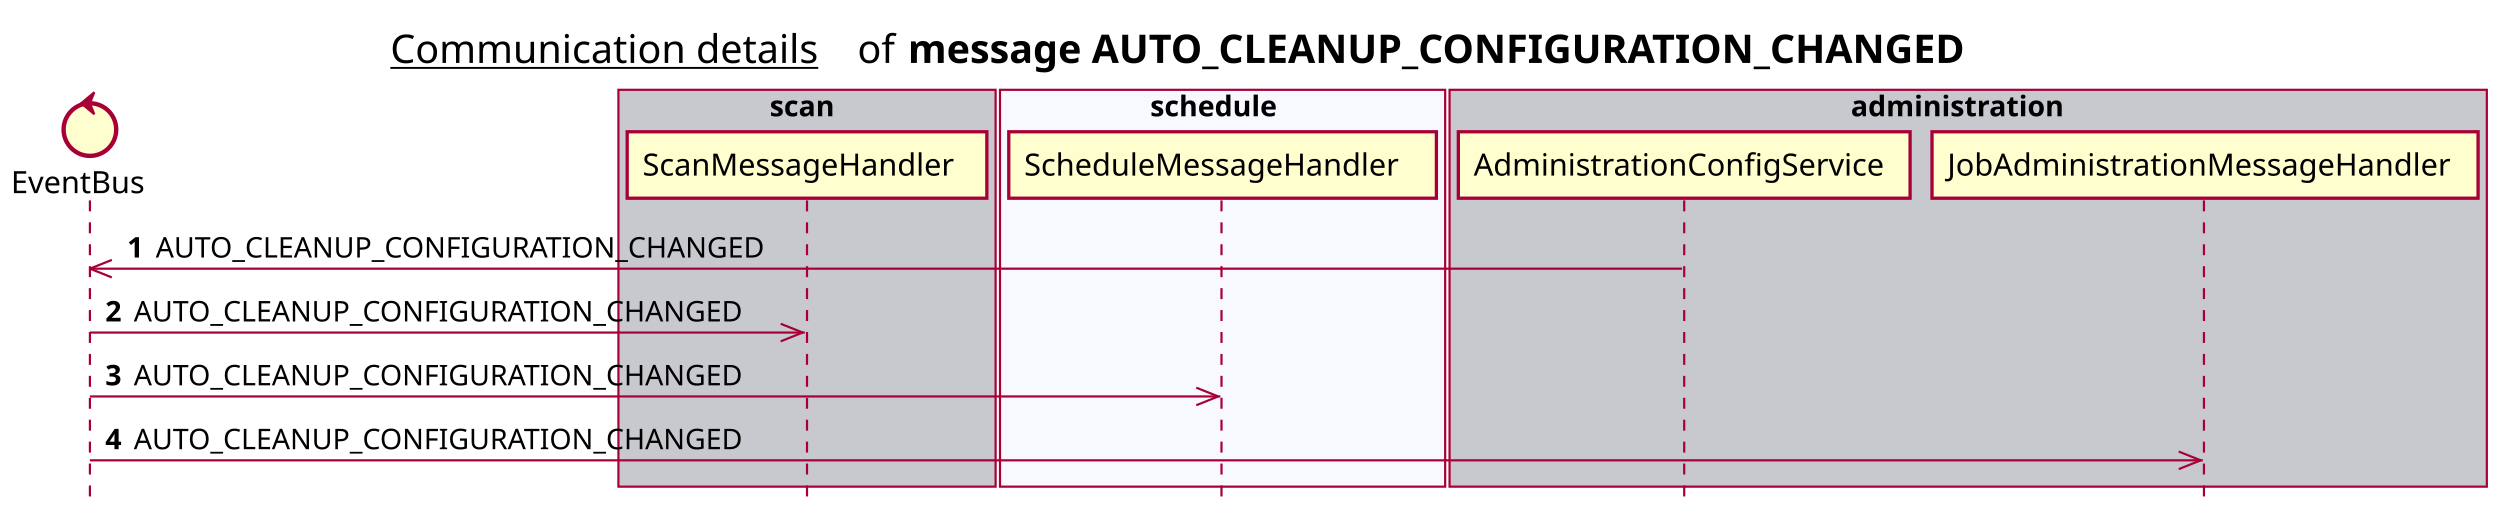
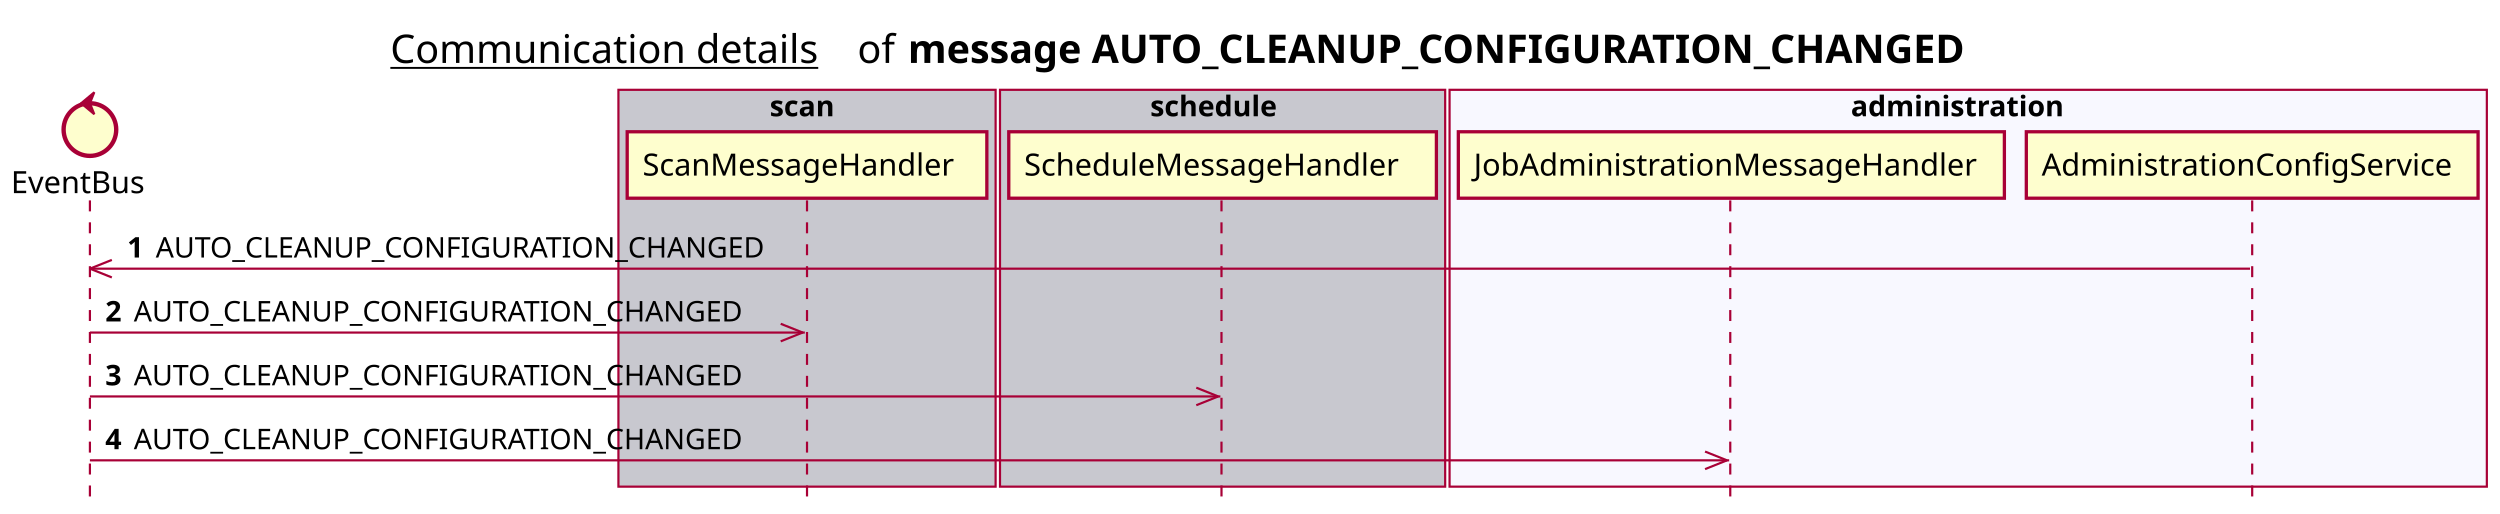
<svg xmlns="http://www.w3.org/2000/svg" contentScriptType="application/ecmascript" contentStyleType="text/css" height="234px" preserveAspectRatio="none" style="width:1140px;height:234px;background:#FFFFFF;" version="1.1" viewBox="0 0 1140 234" width="1140px" zoomAndPan="magnify">
  <defs />
  <g>
    <text fill="#000000" font-family="sans-serif" font-size="18" lengthAdjust="spacing" text-decoration="underline" textLength="201" x="178" y="28.708">Communication details</text>
    <text fill="#000000" font-family="sans-serif" font-size="18" lengthAdjust="spacing" textLength="17" x="391" y="28.708">of</text>
    <text fill="#000000" font-family="sans-serif" font-size="18" font-weight="bold" lengthAdjust="spacing" textLength="543" x="414" y="28.708">message AUTO_CLEANUP_CONFIGURATION_CHANGED</text>
    <rect fill="#C8C8CF" height="180.961" style="stroke:#A80036;stroke-width:1.0;" width="172" x="282" y="40.953" />
    <text fill="#000000" font-family="sans-serif" font-size="13" font-weight="bold" lengthAdjust="spacing" textLength="34" x="351" y="53.02">scan</text>
-     <rect fill="#F8F8FF" height="180.961" style="stroke:#A80036;stroke-width:1.0;" width="203" x="456" y="40.953" />
+     <rect fill="#C8C8CF" height="180.961" style="stroke:#A80036;stroke-width:1.0;" width="203" x="456" y="40.953" />
    <text fill="#000000" font-family="sans-serif" font-size="13" font-weight="bold" lengthAdjust="spacing" textLength="66" x="524.5" y="53.02">schedule</text>
-     <rect fill="#C8C8CF" height="180.961" style="stroke:#A80036;stroke-width:1.0;" width="473" x="661" y="40.953" />
+     <rect fill="#F8F8FF" height="180.961" style="stroke:#A80036;stroke-width:1.0;" width="473" x="661" y="40.953" />
    <text fill="#000000" font-family="sans-serif" font-size="13" font-weight="bold" lengthAdjust="spacing" textLength="107" x="844" y="53.02">administration</text>
    <line style="stroke:#A80036;stroke-width:1.0;stroke-dasharray:5.0,5.0;" x1="41" x2="41" y1="91.383" y2="227.914" />
    <line style="stroke:#A80036;stroke-width:1.0;stroke-dasharray:5.0,5.0;" x1="368" x2="368" y1="91.383" y2="227.914" />
    <line style="stroke:#A80036;stroke-width:1.0;stroke-dasharray:5.0,5.0;" x1="557" x2="557" y1="91.383" y2="227.914" />
-     <line style="stroke:#A80036;stroke-width:1.0;stroke-dasharray:5.0,5.0;" x1="768" x2="768" y1="91.383" y2="227.914" />
-     <line style="stroke:#A80036;stroke-width:1.0;stroke-dasharray:5.0,5.0;" x1="1005" x2="1005" y1="91.383" y2="227.914" />
+     <line style="stroke:#A80036;stroke-width:1.0;stroke-dasharray:5.0,5.0;" x1="789" x2="789" y1="91.383" y2="227.914" />
+     <line style="stroke:#A80036;stroke-width:1.0;stroke-dasharray:5.0,5.0;" x1="1027" x2="1027" y1="91.383" y2="227.914" />
    <text fill="#000000" font-family="sans-serif" font-size="14" lengthAdjust="spacing" textLength="66" x="5" y="88.081">EventBus</text>
    <ellipse cx="41" cy="59.086" fill="#FEFECE" rx="12" ry="12" style="stroke:#A80036;stroke-width:2.0;" />
    <polygon fill="#A80036" points="37,47.086,43,42.086,41,47.086,43,52.086,37,47.086" style="stroke:#A80036;stroke-width:1.0;" />
    <rect fill="#FEFECE" height="30.297" style="stroke:#A80036;stroke-width:1.5;" width="164" x="286" y="60.086" />
    <text fill="#000000" font-family="sans-serif" font-size="14" lengthAdjust="spacing" textLength="150" x="293" y="80.081">ScanMessageHandler</text>
    <rect fill="#FEFECE" height="30.297" style="stroke:#A80036;stroke-width:1.5;" width="195" x="460" y="60.086" />
    <text fill="#000000" font-family="sans-serif" font-size="14" lengthAdjust="spacing" textLength="181" x="467" y="80.081">ScheduleMessageHandler</text>
-     <rect fill="#FEFECE" height="30.297" style="stroke:#A80036;stroke-width:1.5;" width="206" x="665" y="60.086" />
-     <text fill="#000000" font-family="sans-serif" font-size="14" lengthAdjust="spacing" textLength="192" x="672" y="80.081">AdministrationConfigService</text>
-     <rect fill="#FEFECE" height="30.297" style="stroke:#A80036;stroke-width:1.5;" width="249" x="881" y="60.086" />
-     <text fill="#000000" font-family="sans-serif" font-size="14" lengthAdjust="spacing" textLength="235" x="888" y="80.081">JobAdministrationMessageHandler</text>
+     <rect fill="#FEFECE" height="30.297" style="stroke:#A80036;stroke-width:1.5;" width="249" x="665" y="60.086" />
+     <text fill="#000000" font-family="sans-serif" font-size="14" lengthAdjust="spacing" textLength="235" x="672" y="80.081">JobAdministrationMessageHandler</text>
+     <rect fill="#FEFECE" height="30.297" style="stroke:#A80036;stroke-width:1.5;" width="206" x="924" y="60.086" />
+     <text fill="#000000" font-family="sans-serif" font-size="14" lengthAdjust="spacing" textLength="192" x="931" y="80.081">AdministrationConfigService</text>
    <line style="stroke:#A80036;stroke-width:1.0;" x1="41" x2="51" y1="122.516" y2="118.516" />
    <line style="stroke:#A80036;stroke-width:1.0;" x1="41" x2="51" y1="122.516" y2="126.516" />
-     <line style="stroke:#A80036;stroke-width:1.0;" x1="41" x2="767" y1="122.516" y2="122.516" />
+     <line style="stroke:#A80036;stroke-width:1.0;" x1="41" x2="1026" y1="122.516" y2="122.516" />
    <text fill="#000000" font-family="sans-serif" font-size="13" font-weight="bold" lengthAdjust="spacing" textLength="9" x="58" y="117.45">1</text>
    <text fill="#000000" font-family="sans-serif" font-size="13" lengthAdjust="spacing" textLength="290" x="71" y="117.45">AUTO_CLEANUP_CONFIGURATION_CHANGED</text>
    <line style="stroke:#A80036;stroke-width:1.0;" x1="366" x2="356" y1="151.648" y2="147.648" />
    <line style="stroke:#A80036;stroke-width:1.0;" x1="366" x2="356" y1="151.648" y2="155.648" />
    <line style="stroke:#A80036;stroke-width:1.0;" x1="41" x2="367" y1="151.648" y2="151.648" />
    <text fill="#000000" font-family="sans-serif" font-size="13" font-weight="bold" lengthAdjust="spacing" textLength="9" x="48" y="146.583">2</text>
    <text fill="#000000" font-family="sans-serif" font-size="13" lengthAdjust="spacing" textLength="290" x="61" y="146.583">AUTO_CLEANUP_CONFIGURATION_CHANGED</text>
    <line style="stroke:#A80036;stroke-width:1.0;" x1="555.5" x2="545.5" y1="180.781" y2="176.781" />
    <line style="stroke:#A80036;stroke-width:1.0;" x1="555.5" x2="545.5" y1="180.781" y2="184.781" />
    <line style="stroke:#A80036;stroke-width:1.0;" x1="41" x2="556.5" y1="180.781" y2="180.781" />
    <text fill="#000000" font-family="sans-serif" font-size="13" font-weight="bold" lengthAdjust="spacing" textLength="9" x="48" y="175.715">3</text>
    <text fill="#000000" font-family="sans-serif" font-size="13" lengthAdjust="spacing" textLength="290" x="61" y="175.715">AUTO_CLEANUP_CONFIGURATION_CHANGED</text>
-     <line style="stroke:#A80036;stroke-width:1.0;" x1="1003.5" x2="993.5" y1="209.914" y2="205.914" />
-     <line style="stroke:#A80036;stroke-width:1.0;" x1="1003.5" x2="993.5" y1="209.914" y2="213.914" />
-     <line style="stroke:#A80036;stroke-width:1.0;" x1="41" x2="1004.5" y1="209.914" y2="209.914" />
+     <line style="stroke:#A80036;stroke-width:1.0;" x1="787.5" x2="777.5" y1="209.914" y2="205.914" />
+     <line style="stroke:#A80036;stroke-width:1.0;" x1="787.5" x2="777.5" y1="209.914" y2="213.914" />
+     <line style="stroke:#A80036;stroke-width:1.0;" x1="41" x2="788.5" y1="209.914" y2="209.914" />
    <text fill="#000000" font-family="sans-serif" font-size="13" font-weight="bold" lengthAdjust="spacing" textLength="9" x="48" y="204.848">4</text>
    <text fill="#000000" font-family="sans-serif" font-size="13" lengthAdjust="spacing" textLength="290" x="61" y="204.848">AUTO_CLEANUP_CONFIGURATION_CHANGED</text>
  </g>
</svg>
